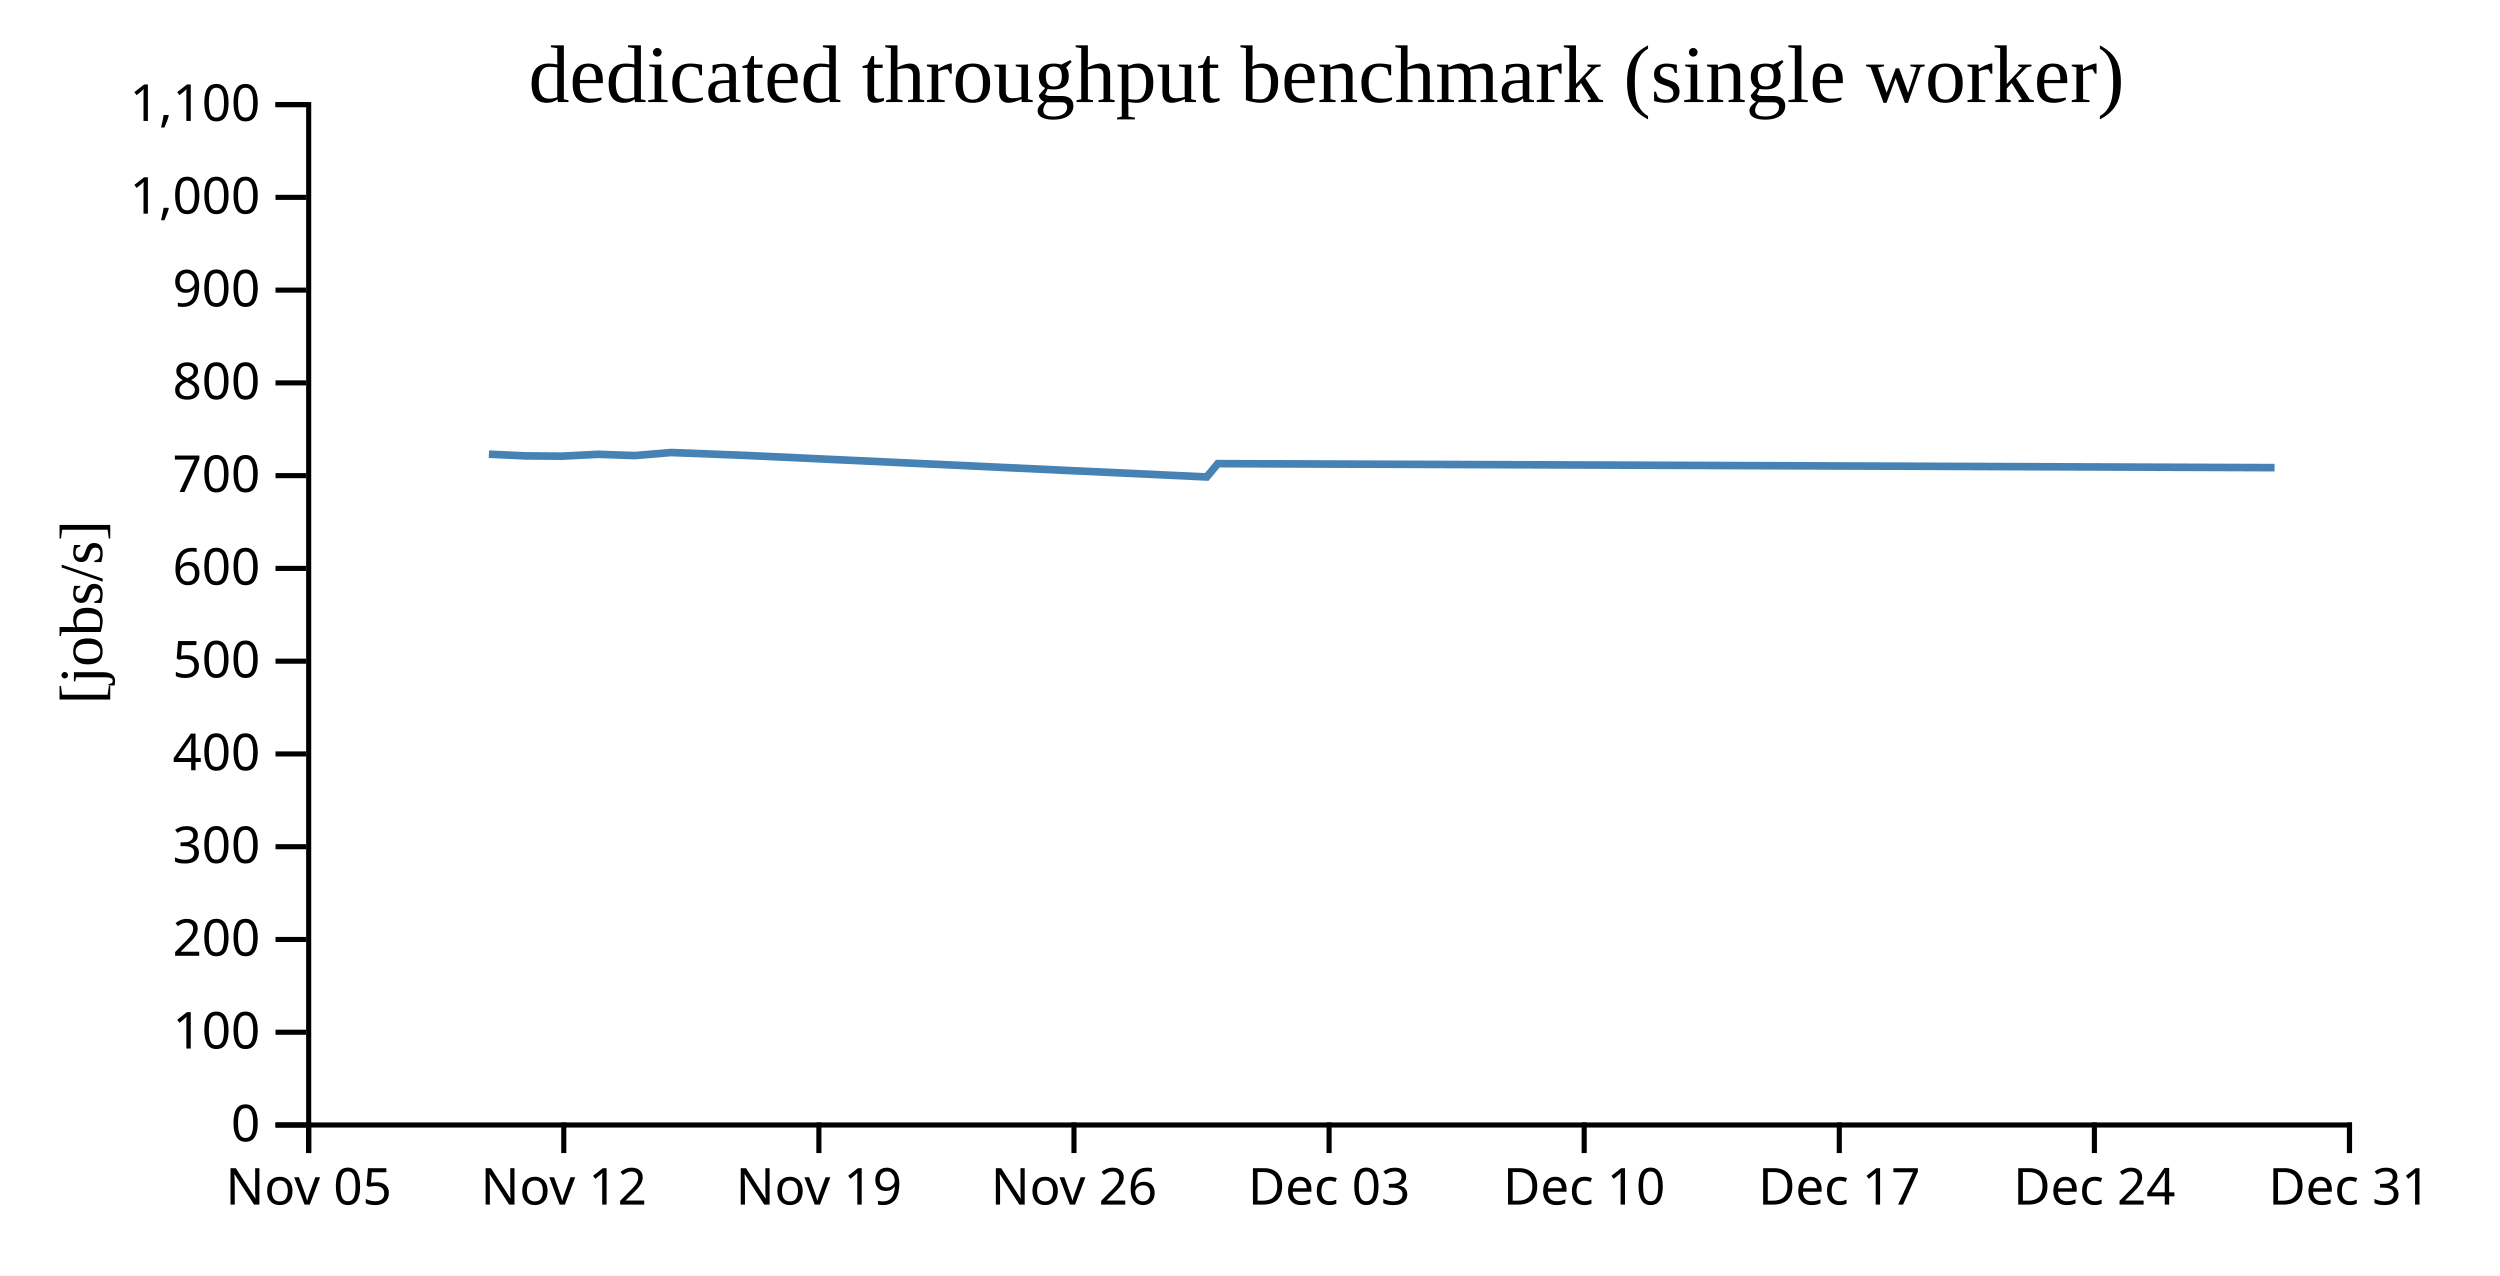
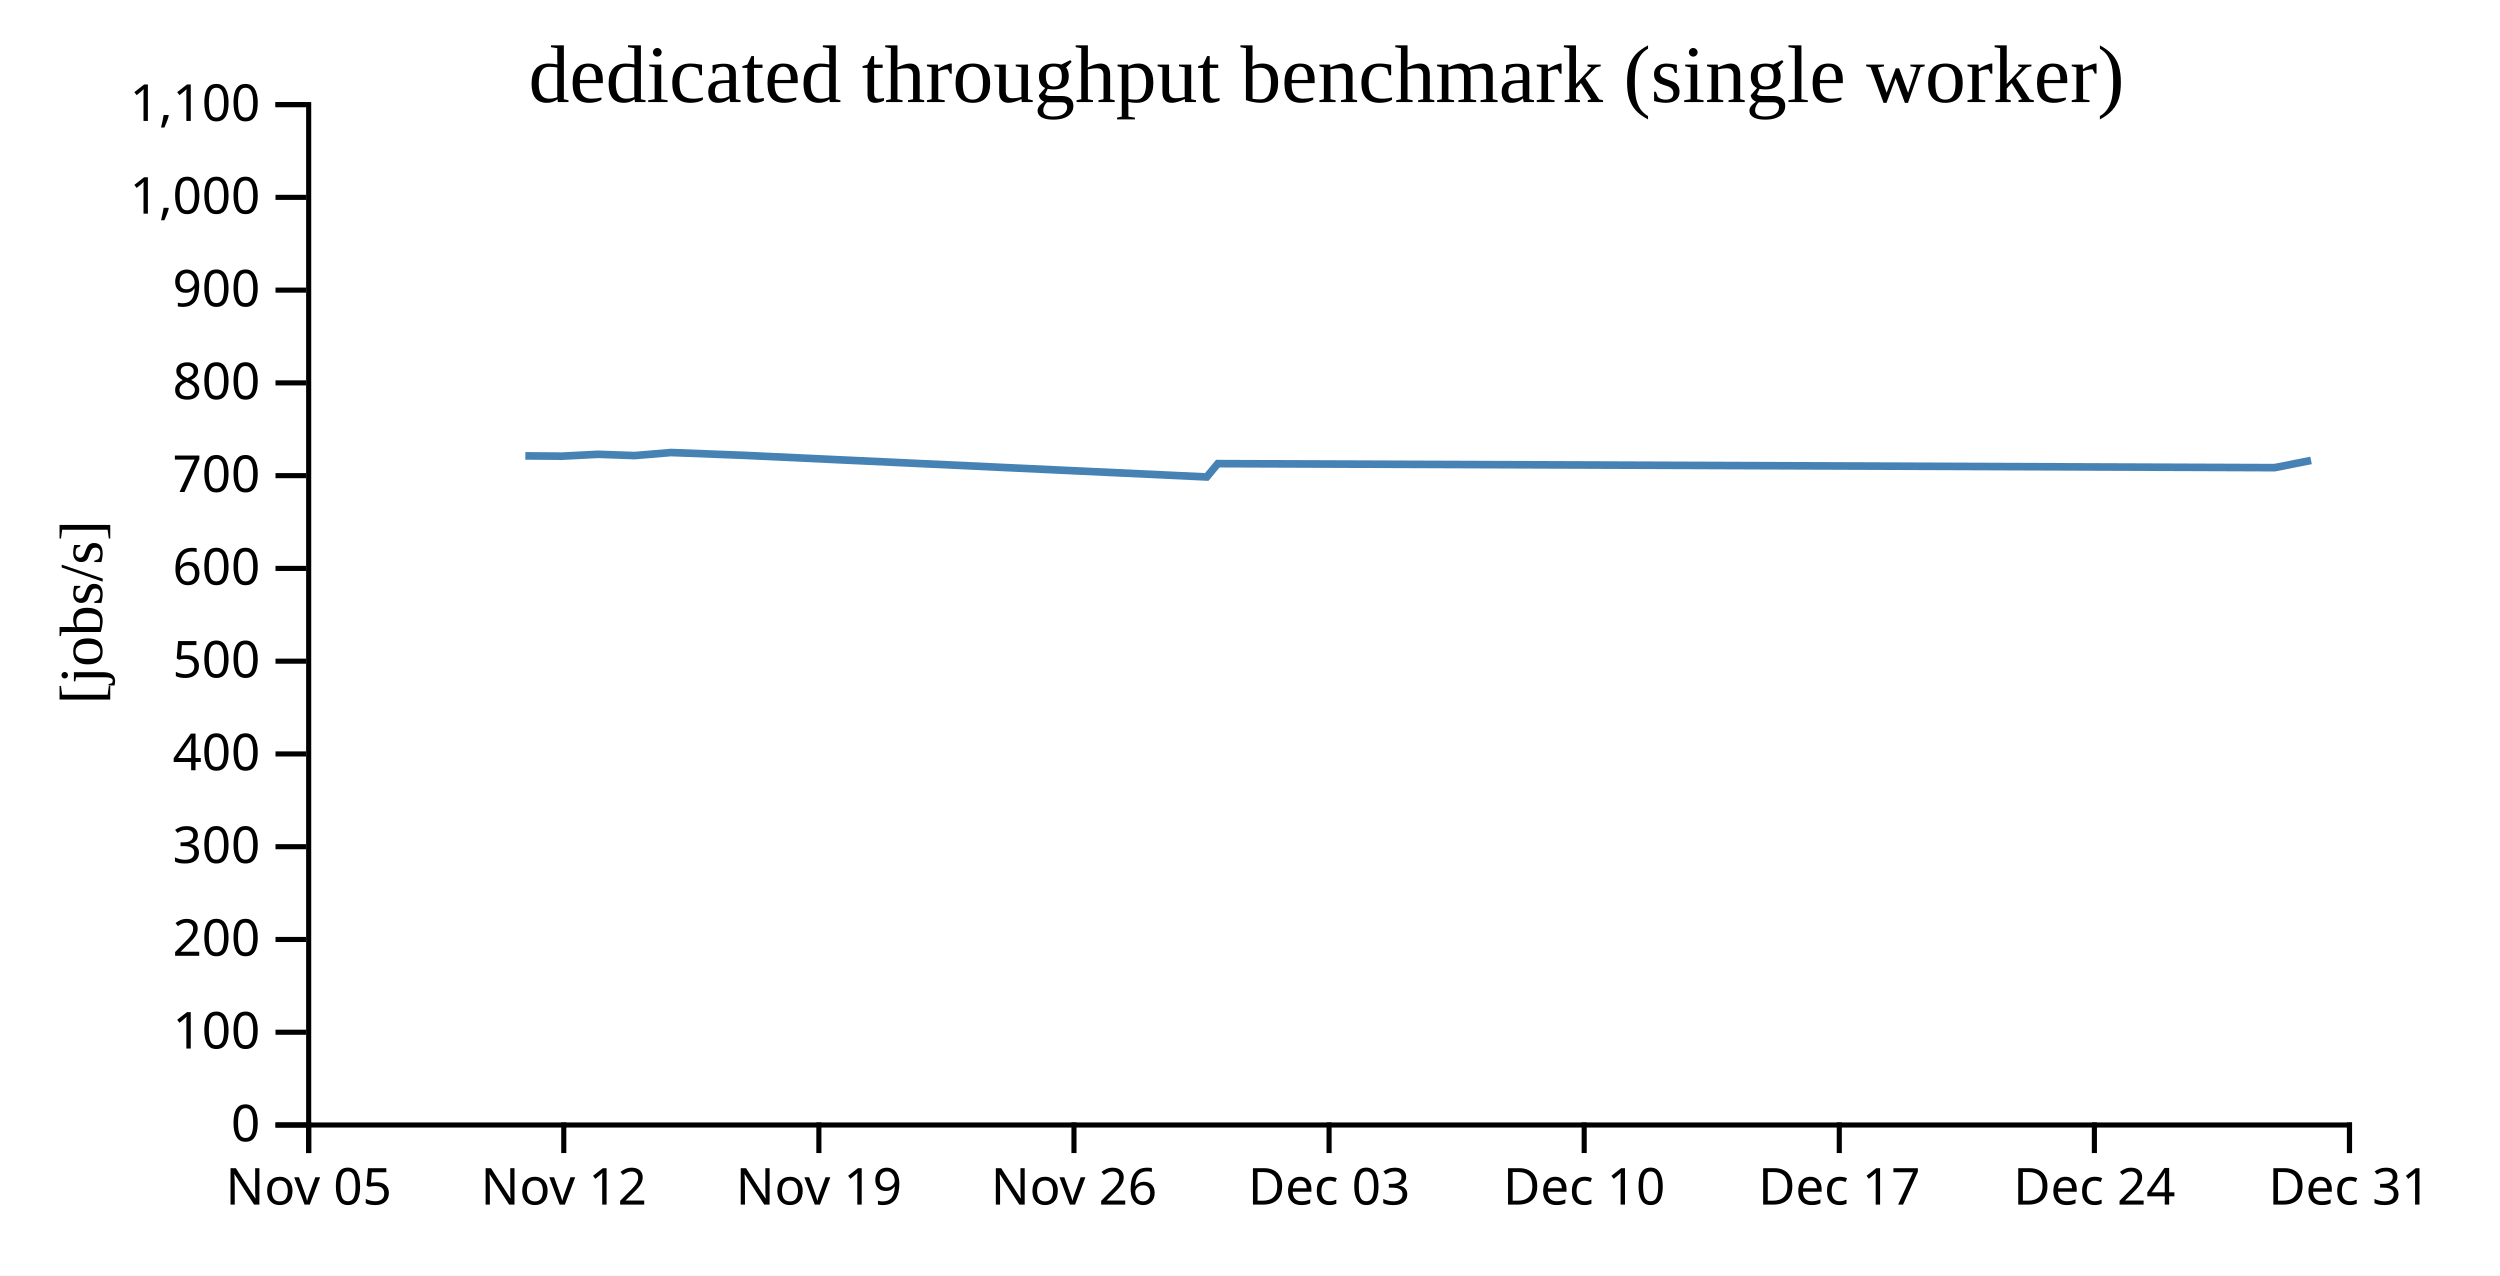
<svg xmlns="http://www.w3.org/2000/svg" width="490" height="250">
  <rect width="100%" height="100%" fill="white" />
  <g transform="translate(60,20)">
    <g transform="translate(0,200)" fill="none" font-size="10" font-family="sans-serif" text-anchor="middle">
      <path class="domain" stroke="currentColor" d="M0.5,6V0.5H400.5V6" />
      <g class="tick" opacity="1" transform="translate(0.5,0)">
        <line stroke="currentColor" y2="6" />
        <text fill="currentColor" y="9" dy="0.71em">Nov 05</text>
      </g>
      <g class="tick" opacity="1" transform="translate(50.5,0)">
        <line stroke="currentColor" y2="6" />
        <text fill="currentColor" y="9" dy="0.71em">Nov 12</text>
      </g>
      <g class="tick" opacity="1" transform="translate(100.5,0)">
        <line stroke="currentColor" y2="6" />
        <text fill="currentColor" y="9" dy="0.71em">Nov 19</text>
      </g>
      <g class="tick" opacity="1" transform="translate(150.5,0)">
        <line stroke="currentColor" y2="6" />
        <text fill="currentColor" y="9" dy="0.71em">Nov 26</text>
      </g>
      <g class="tick" opacity="1" transform="translate(200.5,0)">
        <line stroke="currentColor" y2="6" />
        <text fill="currentColor" y="9" dy="0.71em">Dec 03</text>
      </g>
      <g class="tick" opacity="1" transform="translate(250.5,0)">
        <line stroke="currentColor" y2="6" />
        <text fill="currentColor" y="9" dy="0.71em">Dec 10</text>
      </g>
      <g class="tick" opacity="1" transform="translate(300.5,0)">
        <line stroke="currentColor" y2="6" />
        <text fill="currentColor" y="9" dy="0.71em">Dec 17</text>
      </g>
      <g class="tick" opacity="1" transform="translate(350.5,0)">
        <line stroke="currentColor" y2="6" />
        <text fill="currentColor" y="9" dy="0.71em">Dec 24</text>
      </g>
      <g class="tick" opacity="1" transform="translate(400.5,0)">
        <line stroke="currentColor" y2="6" />
        <text fill="currentColor" y="9" dy="0.71em">Dec 31</text>
      </g>
    </g>
    <g fill="none" font-size="10" font-family="sans-serif" text-anchor="end">
      <path class="domain" stroke="currentColor" d="M-6,200.5H0.5V0.5H-6" />
      <g class="tick" opacity="1" transform="translate(0,200.5)">
        <line stroke="currentColor" x2="-6" />
        <text fill="currentColor" x="-9" dy="0.32em">0</text>
      </g>
      <g class="tick" opacity="1" transform="translate(0,182.3182)">
        <line stroke="currentColor" x2="-6" />
        <text fill="currentColor" x="-9" dy="0.32em">100</text>
      </g>
      <g class="tick" opacity="1" transform="translate(0,164.1364)">
        <line stroke="currentColor" x2="-6" />
        <text fill="currentColor" x="-9" dy="0.32em">200</text>
      </g>
      <g class="tick" opacity="1" transform="translate(0,145.9545)">
        <line stroke="currentColor" x2="-6" />
        <text fill="currentColor" x="-9" dy="0.32em">300</text>
      </g>
      <g class="tick" opacity="1" transform="translate(0,127.7727)">
        <line stroke="currentColor" x2="-6" />
        <text fill="currentColor" x="-9" dy="0.32em">400</text>
      </g>
      <g class="tick" opacity="1" transform="translate(0,109.5909)">
        <line stroke="currentColor" x2="-6" />
        <text fill="currentColor" x="-9" dy="0.32em">500</text>
      </g>
      <g class="tick" opacity="1" transform="translate(0,91.40909)">
        <line stroke="currentColor" x2="-6" />
        <text fill="currentColor" x="-9" dy="0.32em">600</text>
      </g>
      <g class="tick" opacity="1" transform="translate(0,73.22727)">
        <line stroke="currentColor" x2="-6" />
        <text fill="currentColor" x="-9" dy="0.32em">700</text>
      </g>
      <g class="tick" opacity="1" transform="translate(0,55.04545)">
        <line stroke="currentColor" x2="-6" />
        <text fill="currentColor" x="-9" dy="0.32em">800</text>
      </g>
      <g class="tick" opacity="1" transform="translate(0,36.86364)">
        <line stroke="currentColor" x2="-6" />
        <text fill="currentColor" x="-9" dy="0.32em">900</text>
      </g>
      <g class="tick" opacity="1" transform="translate(0,18.68182)">
        <line stroke="currentColor" x2="-6" />
        <text fill="currentColor" x="-9" dy="0.32em">1,000</text>
      </g>
      <g class="tick" opacity="1" transform="translate(0,0.5)">
        <line stroke="currentColor" x2="-6" />
        <text fill="currentColor" x="-9" dy="0.32em">1,100</text>
      </g>
    </g>
    <text text-anchor="middle" style="font-size: 12px" transform="rotate(-90)" y="-40" x="-100">[jobs/s]</text>
    <text text-anchor="middle" style="font-size: 16px" y="0" x="200">dedicated throughput benchmark (single worker)</text>
-     <path fill="none" stroke="steelblue" stroke-width="1.5" d="M35.821,69.023L42.965,69.352L50.115,69.409L57.252,69.042L64.392,69.293L71.537,68.695L85.827,69.246L176.519,73.486L178.69,70.874L385.814,71.661" />
+     <path fill="none" stroke="steelblue" stroke-width="1.5" d="M42.965,69.352L50.115,69.409L57.252,69.042L64.392,69.293L71.537,68.695L85.827,69.246L176.519,73.486L178.69,70.874L385.814,71.661L392.971,70.241" />
  </g>
</svg>
